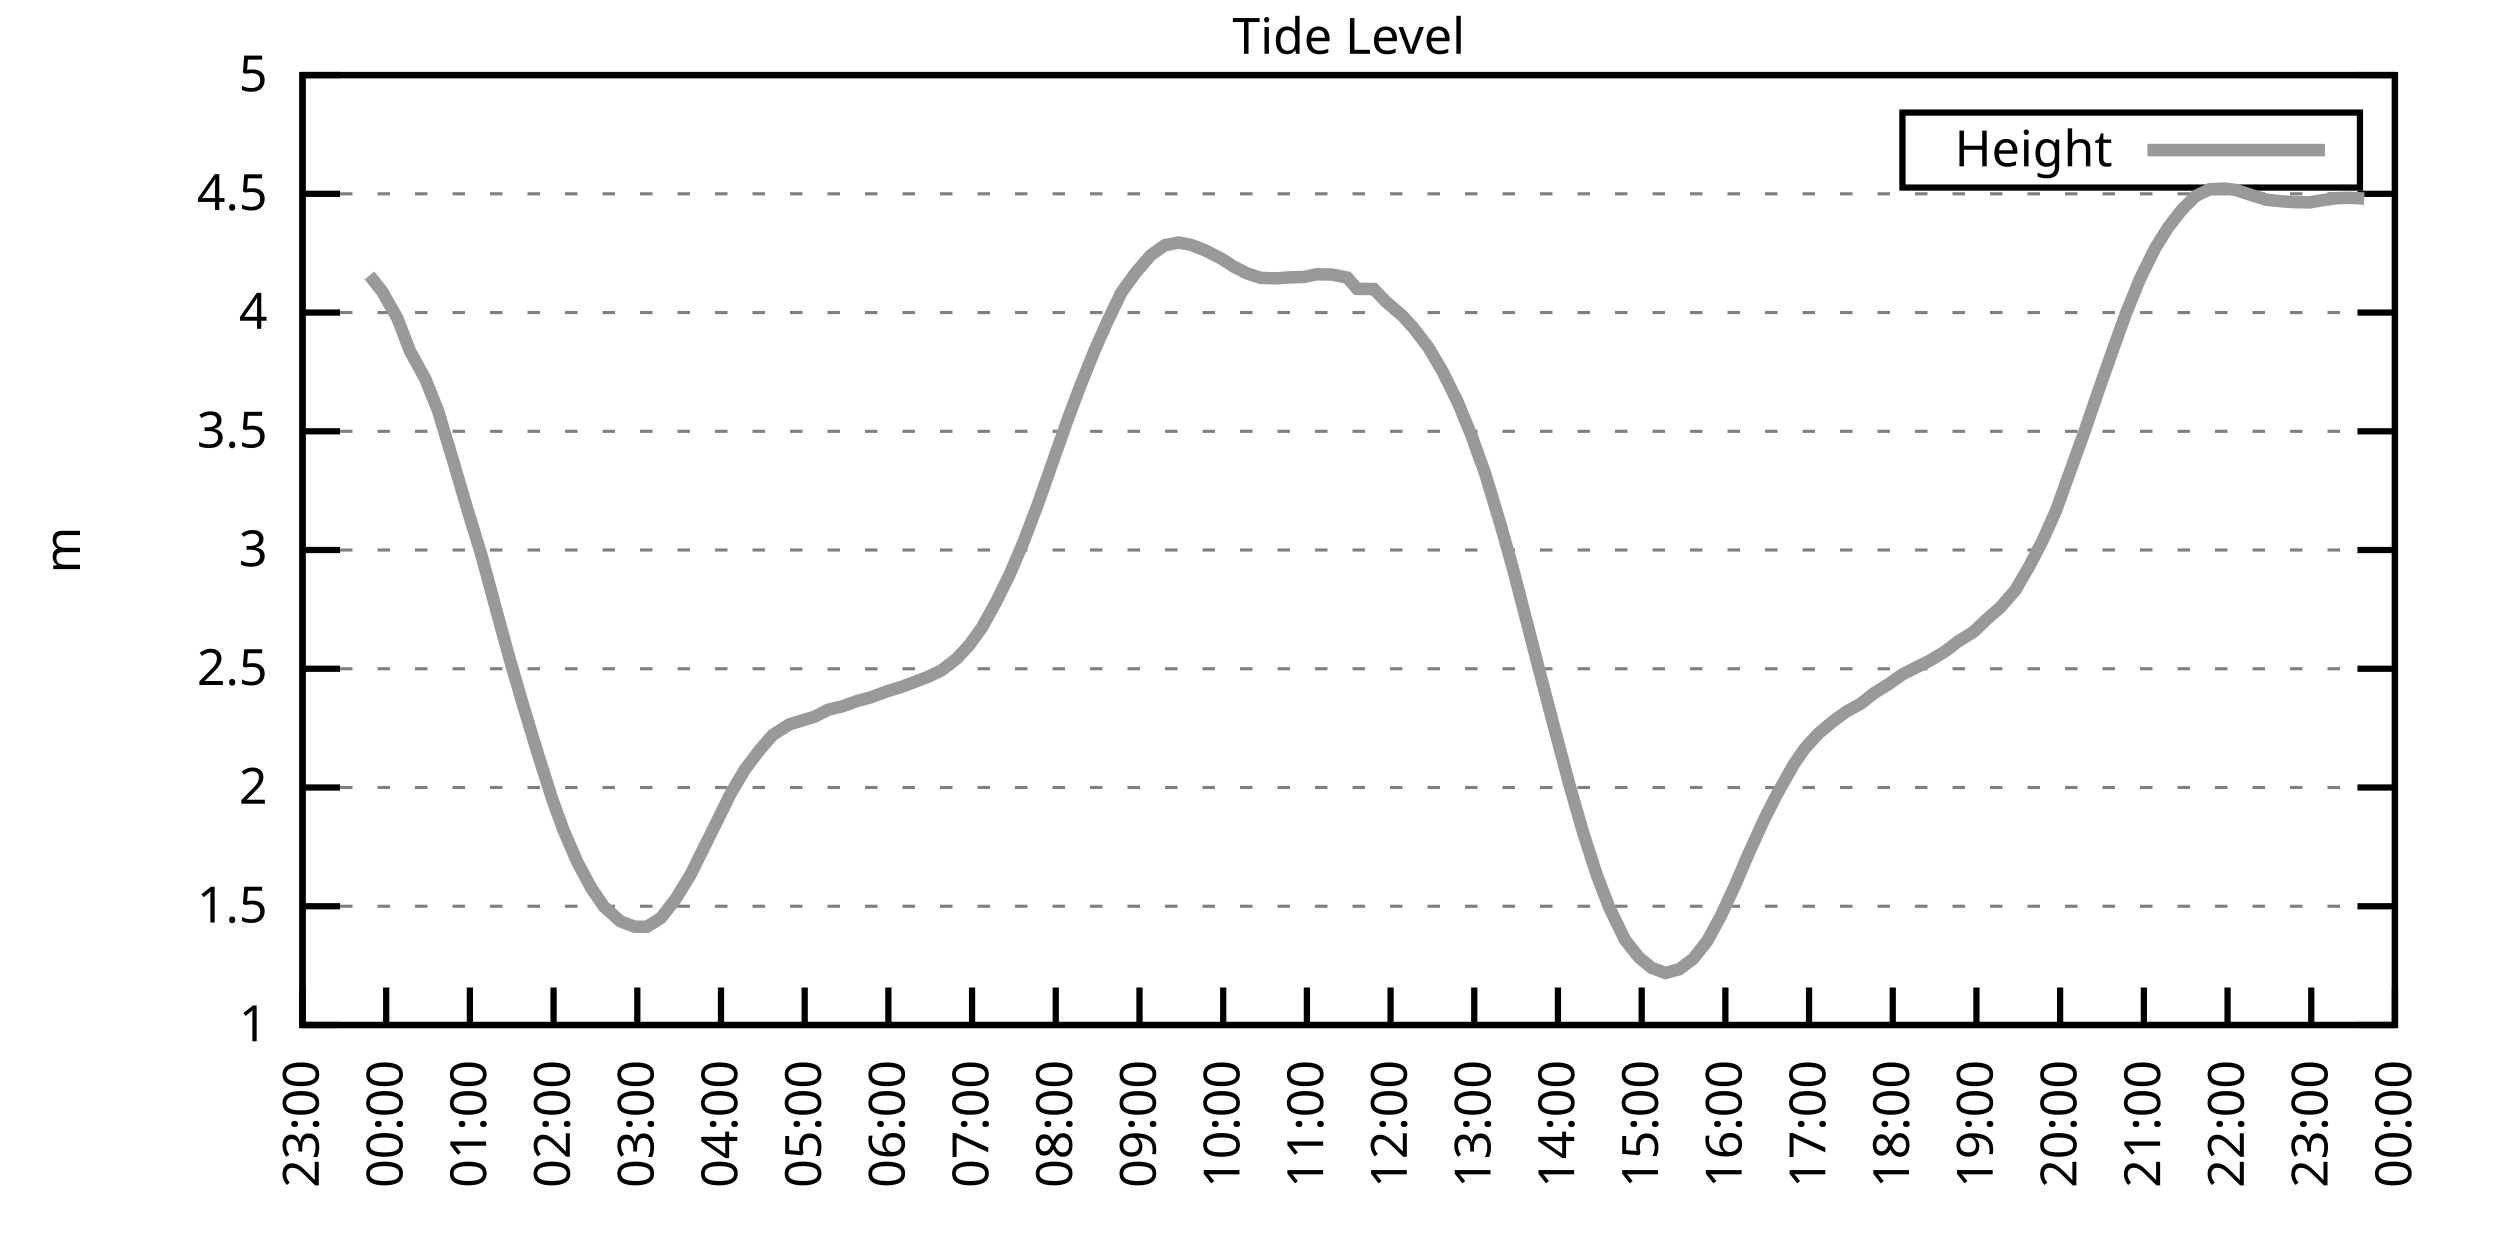
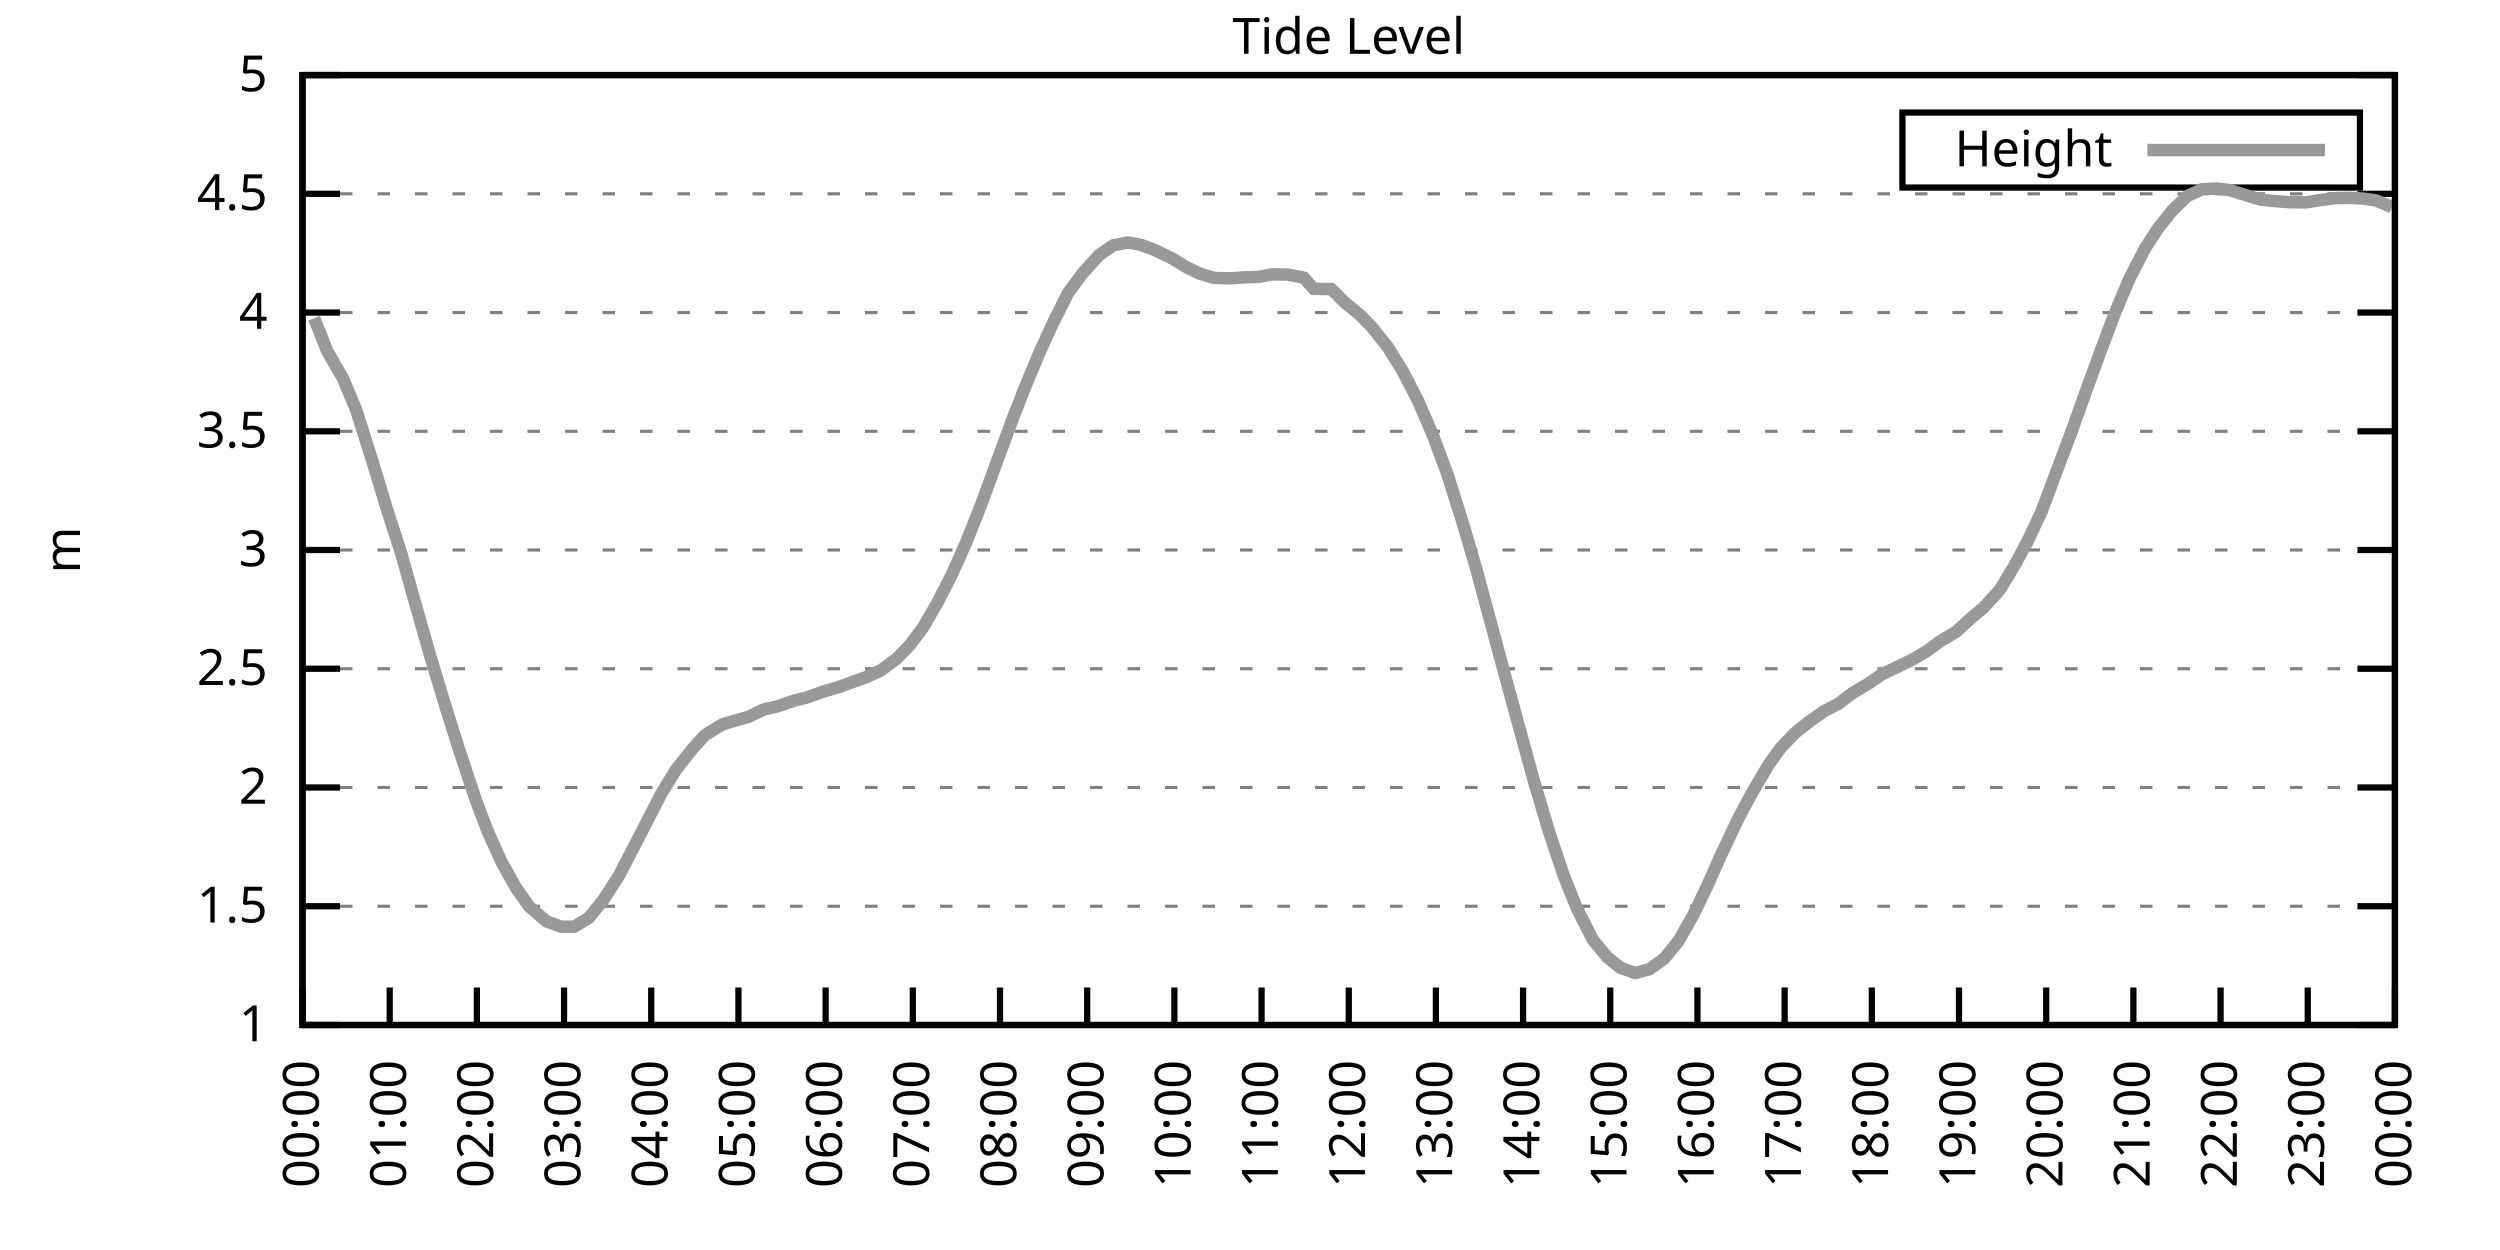
<svg xmlns="http://www.w3.org/2000/svg" xmlns:xlink="http://www.w3.org/1999/xlink" width="400" height="200" viewBox="0 0 400 200">
  <g id="gnuplot_canvas">
    <rect x="0" y="0" width="400" height="200" fill="none" />
    <defs>
      <circle id="gpDot" r="0.5" stroke-width="0.5" stroke="currentColor" />
      <path id="gpPt0" stroke-width="0.333" stroke="currentColor" d="M-1,0 h2 M0,-1 v2" />
      <path id="gpPt1" stroke-width="0.333" stroke="currentColor" d="M-1,-1 L1,1 M1,-1 L-1,1" />
      <path id="gpPt2" stroke-width="0.333" stroke="currentColor" d="M-1,0 L1,0 M0,-1 L0,1 M-1,-1 L1,1 M-1,1 L1,-1" />
      <rect id="gpPt3" stroke-width="0.333" stroke="currentColor" x="-1" y="-1" width="2" height="2" />
      <rect id="gpPt4" stroke-width="0.333" stroke="currentColor" fill="currentColor" x="-1" y="-1" width="2" height="2" />
      <circle id="gpPt5" stroke-width="0.333" stroke="currentColor" cx="0" cy="0" r="1" />
      <use xlink:href="#gpPt5" id="gpPt6" fill="currentColor" stroke="none" />
      <path id="gpPt7" stroke-width="0.333" stroke="currentColor" d="M0,-1.33 L-1.33,0.67 L1.33,0.67 z" />
      <use xlink:href="#gpPt7" id="gpPt8" fill="currentColor" stroke="none" />
      <use xlink:href="#gpPt7" id="gpPt9" stroke="currentColor" transform="rotate(180)" />
      <use xlink:href="#gpPt9" id="gpPt10" fill="currentColor" stroke="none" />
      <use xlink:href="#gpPt3" id="gpPt11" stroke="currentColor" transform="rotate(45)" />
      <use xlink:href="#gpPt11" id="gpPt12" fill="currentColor" stroke="none" />
      <path id="gpPt13" stroke-width="0.333" stroke="currentColor" d="M0,1.330 L1.265,0.411 L0.782,-1.067 L-0.782,-1.076 L-1.265,0.411 z" />
      <use xlink:href="#gpPt13" id="gpPt14" fill="currentColor" stroke="none" />
      <filter id="textbox" filterUnits="objectBoundingBox" x="0" y="0" height="1" width="1">
        <feFlood flood-color="white" flood-opacity="1" result="bgnd" />
        <feComposite in="SourceGraphic" in2="bgnd" operator="atop" />
      </filter>
      <filter id="greybox" filterUnits="objectBoundingBox" x="0" y="0" height="1" width="1">
        <feFlood flood-color="lightgrey" flood-opacity="1" result="grey" />
        <feComposite in="SourceGraphic" in2="grey" operator="atop" />
      </filter>
    </defs>
    <g fill="none" color="white" stroke="currentColor" stroke-width="1.00" stroke-linecap="butt" stroke-linejoin="miter">
</g>
    <g fill="none" color="black" stroke="currentColor" stroke-width="1.00" stroke-linecap="butt" stroke-linejoin="miter">
      <g stroke="none" shape-rendering="crispEdges">
        <polygon fill="rgb(255, 255, 255)" points="48.40,164.00 383.18,164.00 383.18,12.02 48.40,12.02 " />
      </g>
    </g>
    <g fill="none" color="black" stroke="currentColor" stroke-width="1.00" stroke-linecap="butt" stroke-linejoin="miter">
</g>
    <g fill="none" color="black" stroke="black" stroke-width="0.50" stroke-linecap="butt" stroke-linejoin="miter">
</g>
    <g fill="none" color="gray" stroke="currentColor" stroke-width="0.50" stroke-linecap="butt" stroke-linejoin="miter">
      <path stroke="gray" stroke-dasharray="2,4" class="gridline" d="M48.40,164.00 L383.19,164.00  " />
    </g>
    <g fill="none" color="gray" stroke="gray" stroke-width="1.00" stroke-linecap="butt" stroke-linejoin="miter">
</g>
    <g fill="none" color="black" stroke="currentColor" stroke-width="1.00" stroke-linecap="butt" stroke-linejoin="miter">
      <path stroke="black" d="M48.40,164.00 L54.40,164.00 M383.19,164.00 L377.19,164.00  " />
      <g transform="translate(42.80,166.60)" stroke="none" fill="black" font-family="Sans" font-size="8.00" text-anchor="end">
        <text>
          <tspan font-family="Sans"> 1</tspan>
        </text>
      </g>
    </g>
    <g fill="none" color="black" stroke="currentColor" stroke-width="1.00" stroke-linecap="butt" stroke-linejoin="miter">
</g>
    <g fill="none" color="black" stroke="black" stroke-width="0.50" stroke-linecap="butt" stroke-linejoin="miter">
</g>
    <g fill="none" color="gray" stroke="currentColor" stroke-width="0.50" stroke-linecap="butt" stroke-linejoin="miter">
      <path stroke="gray" stroke-dasharray="2,4" class="gridline" d="M48.40,145.00 L383.19,145.00  " />
    </g>
    <g fill="none" color="gray" stroke="gray" stroke-width="1.00" stroke-linecap="butt" stroke-linejoin="miter">
</g>
    <g fill="none" color="black" stroke="currentColor" stroke-width="1.00" stroke-linecap="butt" stroke-linejoin="miter">
      <path stroke="black" d="M48.40,145.00 L54.40,145.00 M383.19,145.00 L377.19,145.00  " />
      <g transform="translate(42.80,147.60)" stroke="none" fill="black" font-family="Sans" font-size="8.00" text-anchor="end">
        <text>
          <tspan font-family="Sans"> 1.5</tspan>
        </text>
      </g>
    </g>
    <g fill="none" color="black" stroke="currentColor" stroke-width="1.00" stroke-linecap="butt" stroke-linejoin="miter">
</g>
    <g fill="none" color="black" stroke="black" stroke-width="0.50" stroke-linecap="butt" stroke-linejoin="miter">
</g>
    <g fill="none" color="gray" stroke="currentColor" stroke-width="0.50" stroke-linecap="butt" stroke-linejoin="miter">
      <path stroke="gray" stroke-dasharray="2,4" class="gridline" d="M48.40,126.00 L383.19,126.00  " />
    </g>
    <g fill="none" color="gray" stroke="gray" stroke-width="1.00" stroke-linecap="butt" stroke-linejoin="miter">
</g>
    <g fill="none" color="black" stroke="currentColor" stroke-width="1.00" stroke-linecap="butt" stroke-linejoin="miter">
      <path stroke="black" d="M48.40,126.00 L54.40,126.00 M383.19,126.00 L377.19,126.00  " />
      <g transform="translate(42.80,128.60)" stroke="none" fill="black" font-family="Sans" font-size="8.00" text-anchor="end">
        <text>
          <tspan font-family="Sans"> 2</tspan>
        </text>
      </g>
    </g>
    <g fill="none" color="black" stroke="currentColor" stroke-width="1.00" stroke-linecap="butt" stroke-linejoin="miter">
</g>
    <g fill="none" color="black" stroke="black" stroke-width="0.50" stroke-linecap="butt" stroke-linejoin="miter">
</g>
    <g fill="none" color="gray" stroke="currentColor" stroke-width="0.50" stroke-linecap="butt" stroke-linejoin="miter">
      <path stroke="gray" stroke-dasharray="2,4" class="gridline" d="M48.40,107.00 L383.19,107.00  " />
    </g>
    <g fill="none" color="gray" stroke="gray" stroke-width="1.00" stroke-linecap="butt" stroke-linejoin="miter">
</g>
    <g fill="none" color="black" stroke="currentColor" stroke-width="1.00" stroke-linecap="butt" stroke-linejoin="miter">
      <path stroke="black" d="M48.40,107.00 L54.40,107.00 M383.19,107.00 L377.19,107.00  " />
      <g transform="translate(42.80,109.60)" stroke="none" fill="black" font-family="Sans" font-size="8.00" text-anchor="end">
        <text>
          <tspan font-family="Sans"> 2.5</tspan>
        </text>
      </g>
    </g>
    <g fill="none" color="black" stroke="currentColor" stroke-width="1.00" stroke-linecap="butt" stroke-linejoin="miter">
</g>
    <g fill="none" color="black" stroke="black" stroke-width="0.50" stroke-linecap="butt" stroke-linejoin="miter">
</g>
    <g fill="none" color="gray" stroke="currentColor" stroke-width="0.50" stroke-linecap="butt" stroke-linejoin="miter">
      <path stroke="gray" stroke-dasharray="2,4" class="gridline" d="M48.40,88.00 L383.19,88.00  " />
    </g>
    <g fill="none" color="gray" stroke="gray" stroke-width="1.00" stroke-linecap="butt" stroke-linejoin="miter">
</g>
    <g fill="none" color="black" stroke="currentColor" stroke-width="1.00" stroke-linecap="butt" stroke-linejoin="miter">
      <path stroke="black" d="M48.40,88.00 L54.40,88.00 M383.19,88.00 L377.19,88.00  " />
      <g transform="translate(42.80,90.60)" stroke="none" fill="black" font-family="Sans" font-size="8.00" text-anchor="end">
        <text>
          <tspan font-family="Sans"> 3</tspan>
        </text>
      </g>
    </g>
    <g fill="none" color="black" stroke="currentColor" stroke-width="1.00" stroke-linecap="butt" stroke-linejoin="miter">
</g>
    <g fill="none" color="black" stroke="black" stroke-width="0.50" stroke-linecap="butt" stroke-linejoin="miter">
</g>
    <g fill="none" color="gray" stroke="currentColor" stroke-width="0.50" stroke-linecap="butt" stroke-linejoin="miter">
      <path stroke="gray" stroke-dasharray="2,4" class="gridline" d="M48.40,69.01 L383.19,69.01  " />
    </g>
    <g fill="none" color="gray" stroke="gray" stroke-width="1.00" stroke-linecap="butt" stroke-linejoin="miter">
</g>
    <g fill="none" color="black" stroke="currentColor" stroke-width="1.00" stroke-linecap="butt" stroke-linejoin="miter">
      <path stroke="black" d="M48.40,69.01 L54.40,69.01 M383.19,69.01 L377.19,69.01  " />
      <g transform="translate(42.80,71.61)" stroke="none" fill="black" font-family="Sans" font-size="8.00" text-anchor="end">
        <text>
          <tspan font-family="Sans"> 3.5</tspan>
        </text>
      </g>
    </g>
    <g fill="none" color="black" stroke="currentColor" stroke-width="1.00" stroke-linecap="butt" stroke-linejoin="miter">
</g>
    <g fill="none" color="black" stroke="black" stroke-width="0.50" stroke-linecap="butt" stroke-linejoin="miter">
</g>
    <g fill="none" color="gray" stroke="currentColor" stroke-width="0.50" stroke-linecap="butt" stroke-linejoin="miter">
      <path stroke="gray" stroke-dasharray="2,4" class="gridline" d="M48.40,50.01 L383.19,50.01  " />
    </g>
    <g fill="none" color="gray" stroke="gray" stroke-width="1.00" stroke-linecap="butt" stroke-linejoin="miter">
</g>
    <g fill="none" color="black" stroke="currentColor" stroke-width="1.00" stroke-linecap="butt" stroke-linejoin="miter">
      <path stroke="black" d="M48.40,50.01 L54.40,50.01 M383.19,50.01 L377.19,50.01  " />
      <g transform="translate(42.80,52.61)" stroke="none" fill="black" font-family="Sans" font-size="8.00" text-anchor="end">
        <text>
          <tspan font-family="Sans"> 4</tspan>
        </text>
      </g>
    </g>
    <g fill="none" color="black" stroke="currentColor" stroke-width="1.00" stroke-linecap="butt" stroke-linejoin="miter">
</g>
    <g fill="none" color="black" stroke="black" stroke-width="0.50" stroke-linecap="butt" stroke-linejoin="miter">
</g>
    <g fill="none" color="gray" stroke="currentColor" stroke-width="0.50" stroke-linecap="butt" stroke-linejoin="miter">
      <path stroke="gray" stroke-dasharray="2,4" class="gridline" d="M48.40,31.01 L383.19,31.01  " />
    </g>
    <g fill="none" color="gray" stroke="gray" stroke-width="1.00" stroke-linecap="butt" stroke-linejoin="miter">
</g>
    <g fill="none" color="black" stroke="currentColor" stroke-width="1.00" stroke-linecap="butt" stroke-linejoin="miter">
      <path stroke="black" d="M48.40,31.01 L54.40,31.01 M383.19,31.01 L377.19,31.01  " />
      <g transform="translate(42.80,33.61)" stroke="none" fill="black" font-family="Sans" font-size="8.00" text-anchor="end">
        <text>
          <tspan font-family="Sans"> 4.5</tspan>
        </text>
      </g>
    </g>
    <g fill="none" color="black" stroke="currentColor" stroke-width="1.00" stroke-linecap="butt" stroke-linejoin="miter">
</g>
    <g fill="none" color="black" stroke="black" stroke-width="0.50" stroke-linecap="butt" stroke-linejoin="miter">
</g>
    <g fill="none" color="gray" stroke="currentColor" stroke-width="0.50" stroke-linecap="butt" stroke-linejoin="miter">
      <path stroke="gray" stroke-dasharray="2,4" class="gridline" d="M48.40,12.01 L383.19,12.01  " />
    </g>
    <g fill="none" color="gray" stroke="gray" stroke-width="1.00" stroke-linecap="butt" stroke-linejoin="miter">
</g>
    <g fill="none" color="black" stroke="currentColor" stroke-width="1.00" stroke-linecap="butt" stroke-linejoin="miter">
      <path stroke="black" d="M48.40,12.01 L54.40,12.01 M383.19,12.01 L377.19,12.01  " />
      <g transform="translate(42.80,14.61)" stroke="none" fill="black" font-family="Sans" font-size="8.00" text-anchor="end">
        <text>
          <tspan font-family="Sans"> 5</tspan>
        </text>
      </g>
    </g>
    <g fill="none" color="black" stroke="currentColor" stroke-width="1.00" stroke-linecap="butt" stroke-linejoin="miter">
      <path stroke="black" d="M48.40,164.00 L48.40,158.00  " />
      <g transform="translate(51.00,169.60) rotate(270.00)" stroke="none" fill="black" font-family="Sans" font-size="8.00" text-anchor="end">
        <text>
-           <tspan font-family="Sans">23:00</tspan>
-         </text>
-       </g>
-     </g>
-     <g fill="none" color="black" stroke="currentColor" stroke-width="1.00" stroke-linecap="butt" stroke-linejoin="miter">
-       <path stroke="black" d="M61.79,164.00 L61.79,158.00  " />
-       <g transform="translate(64.39,169.60) rotate(270.00)" stroke="none" fill="black" font-family="Sans" font-size="8.00" text-anchor="end">
-         <text>
          <tspan font-family="Sans">00:00</tspan>
        </text>
      </g>
    </g>
    <g fill="none" color="black" stroke="currentColor" stroke-width="1.00" stroke-linecap="butt" stroke-linejoin="miter">
-       <path stroke="black" d="M75.18,164.00 L75.18,158.00  " />
-       <g transform="translate(77.78,169.60) rotate(270.00)" stroke="none" fill="black" font-family="Sans" font-size="8.00" text-anchor="end">
+       <path stroke="black" d="M62.35,164.00 L62.35,158.00  " />
+       <g transform="translate(64.95,169.60) rotate(270.00)" stroke="none" fill="black" font-family="Sans" font-size="8.00" text-anchor="end">
        <text>
          <tspan font-family="Sans">01:00</tspan>
        </text>
      </g>
    </g>
    <g fill="none" color="black" stroke="currentColor" stroke-width="1.00" stroke-linecap="butt" stroke-linejoin="miter">
-       <path stroke="black" d="M88.57,164.00 L88.57,158.00  " />
-       <g transform="translate(91.17,169.60) rotate(270.00)" stroke="none" fill="black" font-family="Sans" font-size="8.00" text-anchor="end">
+       <path stroke="black" d="M76.30,164.00 L76.30,158.00  " />
+       <g transform="translate(78.90,169.60) rotate(270.00)" stroke="none" fill="black" font-family="Sans" font-size="8.00" text-anchor="end">
        <text>
          <tspan font-family="Sans">02:00</tspan>
        </text>
      </g>
    </g>
    <g fill="none" color="black" stroke="currentColor" stroke-width="1.00" stroke-linecap="butt" stroke-linejoin="miter">
-       <path stroke="black" d="M101.97,164.00 L101.97,158.00  " />
-       <g transform="translate(104.57,169.60) rotate(270.00)" stroke="none" fill="black" font-family="Sans" font-size="8.00" text-anchor="end">
+       <path stroke="black" d="M90.25,164.00 L90.25,158.00  " />
+       <g transform="translate(92.85,169.60) rotate(270.00)" stroke="none" fill="black" font-family="Sans" font-size="8.00" text-anchor="end">
        <text>
          <tspan font-family="Sans">03:00</tspan>
        </text>
      </g>
    </g>
    <g fill="none" color="black" stroke="currentColor" stroke-width="1.00" stroke-linecap="butt" stroke-linejoin="miter">
-       <path stroke="black" d="M115.36,164.00 L115.36,158.00  " />
-       <g transform="translate(117.96,169.60) rotate(270.00)" stroke="none" fill="black" font-family="Sans" font-size="8.00" text-anchor="end">
+       <path stroke="black" d="M104.20,164.00 L104.20,158.00  " />
+       <g transform="translate(106.80,169.60) rotate(270.00)" stroke="none" fill="black" font-family="Sans" font-size="8.00" text-anchor="end">
        <text>
          <tspan font-family="Sans">04:00</tspan>
        </text>
      </g>
    </g>
    <g fill="none" color="black" stroke="currentColor" stroke-width="1.00" stroke-linecap="butt" stroke-linejoin="miter">
-       <path stroke="black" d="M128.75,164.00 L128.75,158.00  " />
-       <g transform="translate(131.35,169.60) rotate(270.00)" stroke="none" fill="black" font-family="Sans" font-size="8.00" text-anchor="end">
+       <path stroke="black" d="M118.15,164.00 L118.15,158.00  " />
+       <g transform="translate(120.75,169.60) rotate(270.00)" stroke="none" fill="black" font-family="Sans" font-size="8.00" text-anchor="end">
        <text>
          <tspan font-family="Sans">05:00</tspan>
        </text>
      </g>
    </g>
    <g fill="none" color="black" stroke="currentColor" stroke-width="1.00" stroke-linecap="butt" stroke-linejoin="miter">
-       <path stroke="black" d="M142.14,164.00 L142.14,158.00  " />
-       <g transform="translate(144.74,169.60) rotate(270.00)" stroke="none" fill="black" font-family="Sans" font-size="8.00" text-anchor="end">
+       <path stroke="black" d="M132.10,164.00 L132.10,158.00  " />
+       <g transform="translate(134.70,169.60) rotate(270.00)" stroke="none" fill="black" font-family="Sans" font-size="8.00" text-anchor="end">
        <text>
          <tspan font-family="Sans">06:00</tspan>
        </text>
      </g>
    </g>
    <g fill="none" color="black" stroke="currentColor" stroke-width="1.00" stroke-linecap="butt" stroke-linejoin="miter">
-       <path stroke="black" d="M155.53,164.00 L155.53,158.00  " />
-       <g transform="translate(158.13,169.60) rotate(270.00)" stroke="none" fill="black" font-family="Sans" font-size="8.00" text-anchor="end">
+       <path stroke="black" d="M146.05,164.00 L146.05,158.00  " />
+       <g transform="translate(148.65,169.60) rotate(270.00)" stroke="none" fill="black" font-family="Sans" font-size="8.00" text-anchor="end">
        <text>
          <tspan font-family="Sans">07:00</tspan>
        </text>
      </g>
    </g>
    <g fill="none" color="black" stroke="currentColor" stroke-width="1.00" stroke-linecap="butt" stroke-linejoin="miter">
-       <path stroke="black" d="M168.92,164.00 L168.92,158.00  " />
-       <g transform="translate(171.52,169.60) rotate(270.00)" stroke="none" fill="black" font-family="Sans" font-size="8.00" text-anchor="end">
+       <path stroke="black" d="M160.00,164.00 L160.00,158.00  " />
+       <g transform="translate(162.60,169.60) rotate(270.00)" stroke="none" fill="black" font-family="Sans" font-size="8.00" text-anchor="end">
        <text>
          <tspan font-family="Sans">08:00</tspan>
        </text>
      </g>
    </g>
    <g fill="none" color="black" stroke="currentColor" stroke-width="1.00" stroke-linecap="butt" stroke-linejoin="miter">
-       <path stroke="black" d="M182.32,164.00 L182.32,158.00  " />
-       <g transform="translate(184.92,169.60) rotate(270.00)" stroke="none" fill="black" font-family="Sans" font-size="8.00" text-anchor="end">
+       <path stroke="black" d="M173.95,164.00 L173.95,158.00  " />
+       <g transform="translate(176.55,169.60) rotate(270.00)" stroke="none" fill="black" font-family="Sans" font-size="8.00" text-anchor="end">
        <text>
          <tspan font-family="Sans">09:00</tspan>
        </text>
      </g>
    </g>
    <g fill="none" color="black" stroke="currentColor" stroke-width="1.00" stroke-linecap="butt" stroke-linejoin="miter">
-       <path stroke="black" d="M195.71,164.00 L195.71,158.00  " />
-       <g transform="translate(198.31,169.60) rotate(270.00)" stroke="none" fill="black" font-family="Sans" font-size="8.00" text-anchor="end">
+       <path stroke="black" d="M187.90,164.00 L187.90,158.00  " />
+       <g transform="translate(190.50,169.60) rotate(270.00)" stroke="none" fill="black" font-family="Sans" font-size="8.00" text-anchor="end">
        <text>
          <tspan font-family="Sans">10:00</tspan>
        </text>
      </g>
    </g>
    <g fill="none" color="black" stroke="currentColor" stroke-width="1.00" stroke-linecap="butt" stroke-linejoin="miter">
-       <path stroke="black" d="M209.10,164.00 L209.10,158.00  " />
-       <g transform="translate(211.70,169.60) rotate(270.00)" stroke="none" fill="black" font-family="Sans" font-size="8.00" text-anchor="end">
+       <path stroke="black" d="M201.85,164.00 L201.85,158.00  " />
+       <g transform="translate(204.45,169.60) rotate(270.00)" stroke="none" fill="black" font-family="Sans" font-size="8.00" text-anchor="end">
        <text>
          <tspan font-family="Sans">11:00</tspan>
        </text>
      </g>
    </g>
    <g fill="none" color="black" stroke="currentColor" stroke-width="1.00" stroke-linecap="butt" stroke-linejoin="miter">
-       <path stroke="black" d="M222.49,164.00 L222.49,158.00  " />
-       <g transform="translate(225.09,169.60) rotate(270.00)" stroke="none" fill="black" font-family="Sans" font-size="8.00" text-anchor="end">
+       <path stroke="black" d="M215.80,164.00 L215.80,158.00  " />
+       <g transform="translate(218.40,169.60) rotate(270.00)" stroke="none" fill="black" font-family="Sans" font-size="8.00" text-anchor="end">
        <text>
          <tspan font-family="Sans">12:00</tspan>
        </text>
      </g>
    </g>
    <g fill="none" color="black" stroke="currentColor" stroke-width="1.00" stroke-linecap="butt" stroke-linejoin="miter">
-       <path stroke="black" d="M235.88,164.00 L235.88,158.00  " />
-       <g transform="translate(238.48,169.60) rotate(270.00)" stroke="none" fill="black" font-family="Sans" font-size="8.00" text-anchor="end">
+       <path stroke="black" d="M229.74,164.00 L229.74,158.00  " />
+       <g transform="translate(232.34,169.60) rotate(270.00)" stroke="none" fill="black" font-family="Sans" font-size="8.00" text-anchor="end">
        <text>
          <tspan font-family="Sans">13:00</tspan>
        </text>
      </g>
    </g>
    <g fill="none" color="black" stroke="currentColor" stroke-width="1.00" stroke-linecap="butt" stroke-linejoin="miter">
-       <path stroke="black" d="M249.27,164.00 L249.27,158.00  " />
-       <g transform="translate(251.87,169.60) rotate(270.00)" stroke="none" fill="black" font-family="Sans" font-size="8.00" text-anchor="end">
+       <path stroke="black" d="M243.69,164.00 L243.69,158.00  " />
+       <g transform="translate(246.29,169.60) rotate(270.00)" stroke="none" fill="black" font-family="Sans" font-size="8.00" text-anchor="end">
        <text>
          <tspan font-family="Sans">14:00</tspan>
        </text>
      </g>
    </g>
    <g fill="none" color="black" stroke="currentColor" stroke-width="1.00" stroke-linecap="butt" stroke-linejoin="miter">
-       <path stroke="black" d="M262.67,164.00 L262.67,158.00  " />
-       <g transform="translate(265.27,169.60) rotate(270.00)" stroke="none" fill="black" font-family="Sans" font-size="8.00" text-anchor="end">
+       <path stroke="black" d="M257.64,164.00 L257.64,158.00  " />
+       <g transform="translate(260.24,169.60) rotate(270.00)" stroke="none" fill="black" font-family="Sans" font-size="8.00" text-anchor="end">
        <text>
          <tspan font-family="Sans">15:00</tspan>
        </text>
      </g>
    </g>
    <g fill="none" color="black" stroke="currentColor" stroke-width="1.00" stroke-linecap="butt" stroke-linejoin="miter">
-       <path stroke="black" d="M276.06,164.00 L276.06,158.00  " />
-       <g transform="translate(278.66,169.60) rotate(270.00)" stroke="none" fill="black" font-family="Sans" font-size="8.00" text-anchor="end">
+       <path stroke="black" d="M271.59,164.00 L271.59,158.00  " />
+       <g transform="translate(274.19,169.60) rotate(270.00)" stroke="none" fill="black" font-family="Sans" font-size="8.00" text-anchor="end">
        <text>
          <tspan font-family="Sans">16:00</tspan>
        </text>
      </g>
    </g>
    <g fill="none" color="black" stroke="currentColor" stroke-width="1.00" stroke-linecap="butt" stroke-linejoin="miter">
-       <path stroke="black" d="M289.45,164.00 L289.45,158.00  " />
-       <g transform="translate(292.05,169.60) rotate(270.00)" stroke="none" fill="black" font-family="Sans" font-size="8.00" text-anchor="end">
+       <path stroke="black" d="M285.54,164.00 L285.54,158.00  " />
+       <g transform="translate(288.14,169.60) rotate(270.00)" stroke="none" fill="black" font-family="Sans" font-size="8.00" text-anchor="end">
        <text>
          <tspan font-family="Sans">17:00</tspan>
        </text>
      </g>
    </g>
    <g fill="none" color="black" stroke="currentColor" stroke-width="1.00" stroke-linecap="butt" stroke-linejoin="miter">
-       <path stroke="black" d="M302.84,164.00 L302.84,158.00  " />
-       <g transform="translate(305.44,169.60) rotate(270.00)" stroke="none" fill="black" font-family="Sans" font-size="8.00" text-anchor="end">
+       <path stroke="black" d="M299.49,164.00 L299.49,158.00  " />
+       <g transform="translate(302.09,169.60) rotate(270.00)" stroke="none" fill="black" font-family="Sans" font-size="8.00" text-anchor="end">
        <text>
          <tspan font-family="Sans">18:00</tspan>
        </text>
      </g>
    </g>
    <g fill="none" color="black" stroke="currentColor" stroke-width="1.00" stroke-linecap="butt" stroke-linejoin="miter">
-       <path stroke="black" d="M316.23,164.00 L316.23,158.00  " />
-       <g transform="translate(318.83,169.60) rotate(270.00)" stroke="none" fill="black" font-family="Sans" font-size="8.00" text-anchor="end">
+       <path stroke="black" d="M313.44,164.00 L313.44,158.00  " />
+       <g transform="translate(316.04,169.60) rotate(270.00)" stroke="none" fill="black" font-family="Sans" font-size="8.00" text-anchor="end">
        <text>
          <tspan font-family="Sans">19:00</tspan>
        </text>
      </g>
    </g>
    <g fill="none" color="black" stroke="currentColor" stroke-width="1.00" stroke-linecap="butt" stroke-linejoin="miter">
-       <path stroke="black" d="M329.62,164.00 L329.62,158.00  " />
-       <g transform="translate(332.22,169.60) rotate(270.00)" stroke="none" fill="black" font-family="Sans" font-size="8.00" text-anchor="end">
+       <path stroke="black" d="M327.39,164.00 L327.39,158.00  " />
+       <g transform="translate(329.99,169.60) rotate(270.00)" stroke="none" fill="black" font-family="Sans" font-size="8.00" text-anchor="end">
        <text>
          <tspan font-family="Sans">20:00</tspan>
        </text>
      </g>
    </g>
    <g fill="none" color="black" stroke="currentColor" stroke-width="1.00" stroke-linecap="butt" stroke-linejoin="miter">
-       <path stroke="black" d="M343.02,164.00 L343.02,158.00  " />
-       <g transform="translate(345.62,169.60) rotate(270.00)" stroke="none" fill="black" font-family="Sans" font-size="8.00" text-anchor="end">
+       <path stroke="black" d="M341.34,164.00 L341.34,158.00  " />
+       <g transform="translate(343.94,169.60) rotate(270.00)" stroke="none" fill="black" font-family="Sans" font-size="8.00" text-anchor="end">
        <text>
          <tspan font-family="Sans">21:00</tspan>
        </text>
      </g>
    </g>
    <g fill="none" color="black" stroke="currentColor" stroke-width="1.00" stroke-linecap="butt" stroke-linejoin="miter">
-       <path stroke="black" d="M356.41,164.00 L356.41,158.00  " />
-       <g transform="translate(359.01,169.60) rotate(270.00)" stroke="none" fill="black" font-family="Sans" font-size="8.00" text-anchor="end">
+       <path stroke="black" d="M355.29,164.00 L355.29,158.00  " />
+       <g transform="translate(357.89,169.60) rotate(270.00)" stroke="none" fill="black" font-family="Sans" font-size="8.00" text-anchor="end">
        <text>
          <tspan font-family="Sans">22:00</tspan>
        </text>
      </g>
    </g>
    <g fill="none" color="black" stroke="currentColor" stroke-width="1.00" stroke-linecap="butt" stroke-linejoin="miter">
-       <path stroke="black" d="M369.80,164.00 L369.80,158.00  " />
-       <g transform="translate(372.40,169.60) rotate(270.00)" stroke="none" fill="black" font-family="Sans" font-size="8.00" text-anchor="end">
+       <path stroke="black" d="M369.24,164.00 L369.24,158.00  " />
+       <g transform="translate(371.84,169.60) rotate(270.00)" stroke="none" fill="black" font-family="Sans" font-size="8.00" text-anchor="end">
        <text>
          <tspan font-family="Sans">23:00</tspan>
        </text>
      </g>
    </g>
    <g fill="none" color="black" stroke="currentColor" stroke-width="1.00" stroke-linecap="butt" stroke-linejoin="miter">
      <path stroke="black" d="M383.19,164.00 L383.19,158.00  " />
      <g transform="translate(385.79,169.60) rotate(270.00)" stroke="none" fill="black" font-family="Sans" font-size="8.00" text-anchor="end">
        <text>
          <tspan font-family="Sans">00:00</tspan>
        </text>
      </g>
    </g>
    <g fill="none" color="black" stroke="currentColor" stroke-width="1.00" stroke-linecap="butt" stroke-linejoin="miter">
</g>
    <g fill="none" color="black" stroke="currentColor" stroke-width="1.00" stroke-linecap="butt" stroke-linejoin="miter">
      <path stroke="black" d="M48.40,12.01 L48.40,164.00 L383.19,164.00 L383.19,12.01 L48.40,12.01 Z  " />
    </g>
    <g fill="none" color="black" stroke="currentColor" stroke-width="1.00" stroke-linecap="butt" stroke-linejoin="miter">
</g>
    <g fill="none" color="black" stroke="currentColor" stroke-width="1.00" stroke-linecap="butt" stroke-linejoin="miter">
      <path stroke="black" d="M304.39,30.01 L304.39,18.01 L377.59,18.01 L377.59,30.01 L304.39,30.01 Z  " />
    </g>
    <g id="Tide_level_plot_1">
      <g fill="none" color="white" stroke="black" stroke-width="2.00" stroke-linecap="butt" stroke-linejoin="miter">
</g>
      <g fill="none" color="black" stroke="currentColor" stroke-width="2.00" stroke-linecap="butt" stroke-linejoin="miter">
        <g transform="translate(337.99,26.61)" stroke="none" fill="black" font-family="Sans" font-size="8.00" text-anchor="end">
          <text>
            <tspan font-family="Sans">Height</tspan>
          </text>
        </g>
      </g>
      <g fill="none" color="black" stroke="currentColor" stroke-width="2.00" stroke-linecap="butt" stroke-linejoin="miter">
-         <path stroke="rgb(153, 153, 153)" d="M343.59,24.01 L371.99,24.01 M59.11,44.08 L61.12,46.59 L63.58,50.92 L65.59,56.16 L68.04,60.61 L70.05,65.62   L72.50,73.72 L74.74,81.36 L76.97,88.61 L79.20,96.86 L81.43,105.03 L83.66,112.70 L85.90,120.11 L88.35,127.83   L90.14,132.77 L92.37,137.93 L94.60,142.08 L96.61,145.04 L99.29,147.43 L101.52,148.27 L103.53,148.27 L105.76,146.86   L107.99,144.01 L110.45,140.02 L112.90,135.08 L114.69,131.47 L116.92,126.95 L119.15,123.15 L121.61,119.92 L123.62,117.61   L126.29,115.90 L130.31,114.68 L132.54,113.54 L134.78,113.01 L137.23,112.13 L139.24,111.60 L141.92,110.61 L144.15,109.93   L146.38,109.09 L148.39,108.33 L150.62,107.27 L153.08,105.37 L155.09,103.20 L157.10,100.43 L159.33,96.40 L161.56,91.88   L163.79,86.64 L166.02,80.79 L168.48,73.79 L170.93,66.84 L172.94,61.52 L175.17,55.97 L177.18,51.45 L179.41,46.82   L181.65,43.70 L184.10,40.85 L186.33,39.25 L188.57,38.80 L190.57,39.18 L192.81,40.05 L195.48,41.42 L197.49,42.71   L199.50,43.74 L201.73,44.46 L204.19,44.54 L206.42,44.38 L208.65,44.31 L210.66,43.89 L213.12,43.93 L215.57,44.42   L217.13,46.21 L219.81,46.25 L221.82,48.34 L224.28,50.43 L226.06,52.36 L228.52,55.56 L230.75,59.32 L233.20,64.26   L235.44,69.69 L237.67,75.92 L240.12,84.05 L242.13,91.20 L244.59,100.70 L246.37,107.61 L248.60,116.12 L251.06,125.39   L253.29,133.18 L255.52,140.10 L257.53,145.31 L259.99,150.36 L262.22,153.17 L264.23,154.84 L266.46,155.68 L268.69,155.07   L270.92,153.40 L273.16,150.55 L275.39,146.45 L277.62,141.62 L279.63,136.91 L282.31,131.02 L284.32,127.07 L286.99,122.32   L288.78,119.73 L291.01,117.30 L293.24,115.44 L295.48,113.81 L297.71,112.59 L299.94,110.84 L302.17,109.47 L304.40,107.88   L307.08,106.55 L309.09,105.52 L311.32,104.15 L313.33,102.60 L315.79,101.08 L318.02,98.95 L320.03,97.20 L322.48,94.39   L324.71,90.55 L326.72,86.68 L328.95,81.74 L331.19,75.50 L333.42,69.35 L335.87,62.20 L337.88,56.47 L340.11,50.27   L342.35,44.73 L344.80,39.75 L346.81,36.52 L349.04,33.63 L351.27,31.39 L353.51,30.29 L355.96,30.17 L357.75,30.40   L360.65,31.35 L362.66,31.96 L364.89,32.19 L366.90,32.34 L369.58,32.38 L371.36,32.07 L374.04,31.69 L376.05,31.65   L378.28,31.77  " />
+         <path stroke="rgb(153, 153, 153)" d="M343.59,24.01 L371.99,24.01 M50.26,50.92 L52.35,56.16 L54.91,60.61 L57.00,65.62 L59.56,73.72 L61.88,81.36   L64.21,88.61 L66.53,96.86 L68.86,105.03 L71.18,112.70 L73.51,120.11 L76.07,127.83 L77.93,132.77 L80.25,137.93   L82.58,142.08 L84.67,145.04 L87.46,147.43 L89.78,148.27 L91.88,148.27 L94.20,146.86 L96.53,144.01 L99.08,140.02   L101.64,135.08 L103.50,131.47 L105.83,126.95 L108.15,123.15 L110.71,119.92 L112.80,117.61 L115.59,115.90 L119.78,114.68   L122.10,113.54 L124.43,113.01 L126.98,112.13 L129.08,111.60 L131.87,110.61 L134.19,109.93 L136.51,109.09 L138.61,108.33   L140.93,107.27 L143.49,105.37 L145.58,103.20 L147.67,100.43 L150.00,96.40 L152.32,91.88 L154.65,86.64 L156.97,80.79   L159.53,73.79 L162.09,66.84 L164.18,61.52 L166.51,55.97 L168.60,51.45 L170.92,46.82 L173.25,43.70 L175.81,40.85   L178.13,39.25 L180.46,38.80 L182.55,39.18 L184.87,40.05 L187.66,41.42 L189.76,42.71 L191.85,43.74 L194.17,44.46   L196.73,44.54 L199.06,44.38 L201.38,44.31 L203.47,43.89 L206.03,43.93 L208.59,44.42 L210.22,46.21 L213.01,46.25   L215.10,48.34 L217.65,50.43 L219.51,52.36 L222.07,55.56 L224.40,59.32 L226.95,64.26 L229.28,69.69 L231.60,75.92   L234.16,84.05 L236.25,91.20 L238.81,100.70 L240.67,107.61 L243.00,116.12 L245.55,125.39 L247.88,133.18 L250.20,140.10   L252.30,145.31 L254.85,150.36 L257.18,153.17 L259.27,154.84 L261.60,155.68 L263.92,155.07 L266.25,153.40 L268.57,150.55   L270.90,146.45 L273.22,141.62 L275.31,136.91 L278.10,131.02 L280.20,127.07 L282.99,122.32 L284.85,119.73 L287.17,117.30   L289.50,115.44 L291.82,113.81 L294.15,112.59 L296.47,110.84 L298.80,109.47 L301.12,107.88 L303.91,106.55 L306.00,105.52   L308.33,104.15 L310.42,102.60 L312.98,101.08 L315.30,98.95 L317.39,97.20 L319.95,94.39 L322.28,90.55 L324.37,86.68   L326.69,81.74 L329.02,75.50 L331.34,69.35 L333.90,62.20 L335.99,56.47 L338.32,50.27 L340.64,44.73 L343.20,39.75   L345.29,36.52 L347.62,33.63 L349.94,31.39 L352.27,30.29 L354.83,30.17 L356.69,30.40 L359.71,31.35 L361.80,31.96   L364.13,32.19 L366.22,32.34 L369.01,32.38 L370.87,32.07 L373.66,31.69 L375.75,31.65 L378.08,31.77 L380.17,32.07   L382.73,33.14  " />
      </g>
    </g>
    <g fill="none" color="black" stroke="currentColor" stroke-width="2.00" stroke-linecap="butt" stroke-linejoin="miter">
</g>
    <g fill="none" color="black" stroke="black" stroke-width="1.00" stroke-linecap="butt" stroke-linejoin="miter">
</g>
    <g fill="none" color="black" stroke="currentColor" stroke-width="1.00" stroke-linecap="butt" stroke-linejoin="miter">
      <path stroke="black" d="M48.40,12.01 L48.40,164.00 L383.19,164.00 L383.19,12.01 L48.40,12.01 Z  " />
      <g transform="translate(12.80,88.01) rotate(270.00)" stroke="none" fill="black" font-family="Sans" font-size="8.00" text-anchor="middle">
        <text>
          <tspan font-family="Sans">m</tspan>
        </text>
      </g>
    </g>
    <g fill="none" color="black" stroke="currentColor" stroke-width="1.00" stroke-linecap="butt" stroke-linejoin="miter">
</g>
    <g fill="none" color="black" stroke="currentColor" stroke-width="1.00" stroke-linecap="butt" stroke-linejoin="miter">
      <g transform="translate(215.79,8.61)" stroke="none" fill="black" font-family="Sans" font-size="8.00" text-anchor="middle">
        <text>
          <tspan font-family="Sans">Tide Level</tspan>
        </text>
      </g>
    </g>
    <g fill="none" color="black" stroke="currentColor" stroke-width="1.00" stroke-linecap="butt" stroke-linejoin="miter">
</g>
  </g>
</svg>
